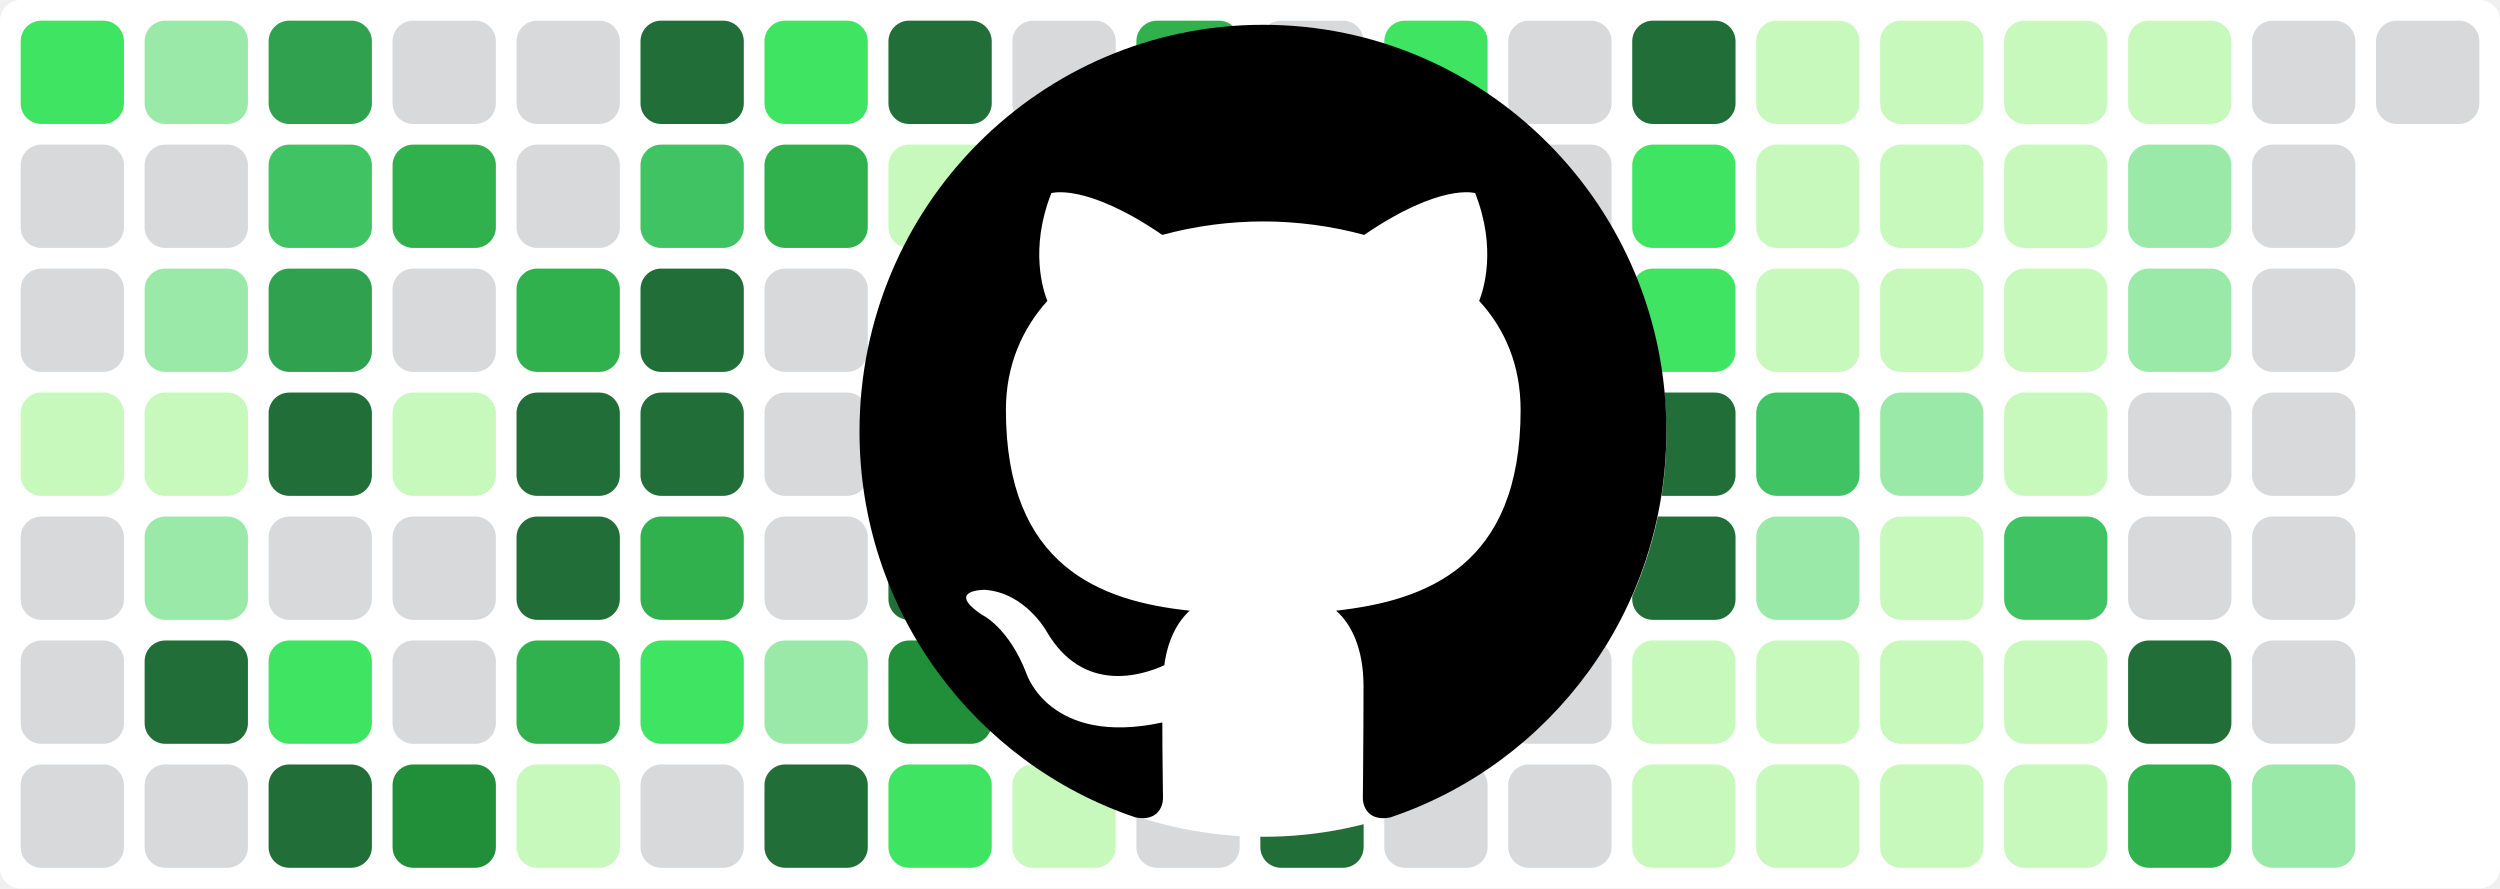
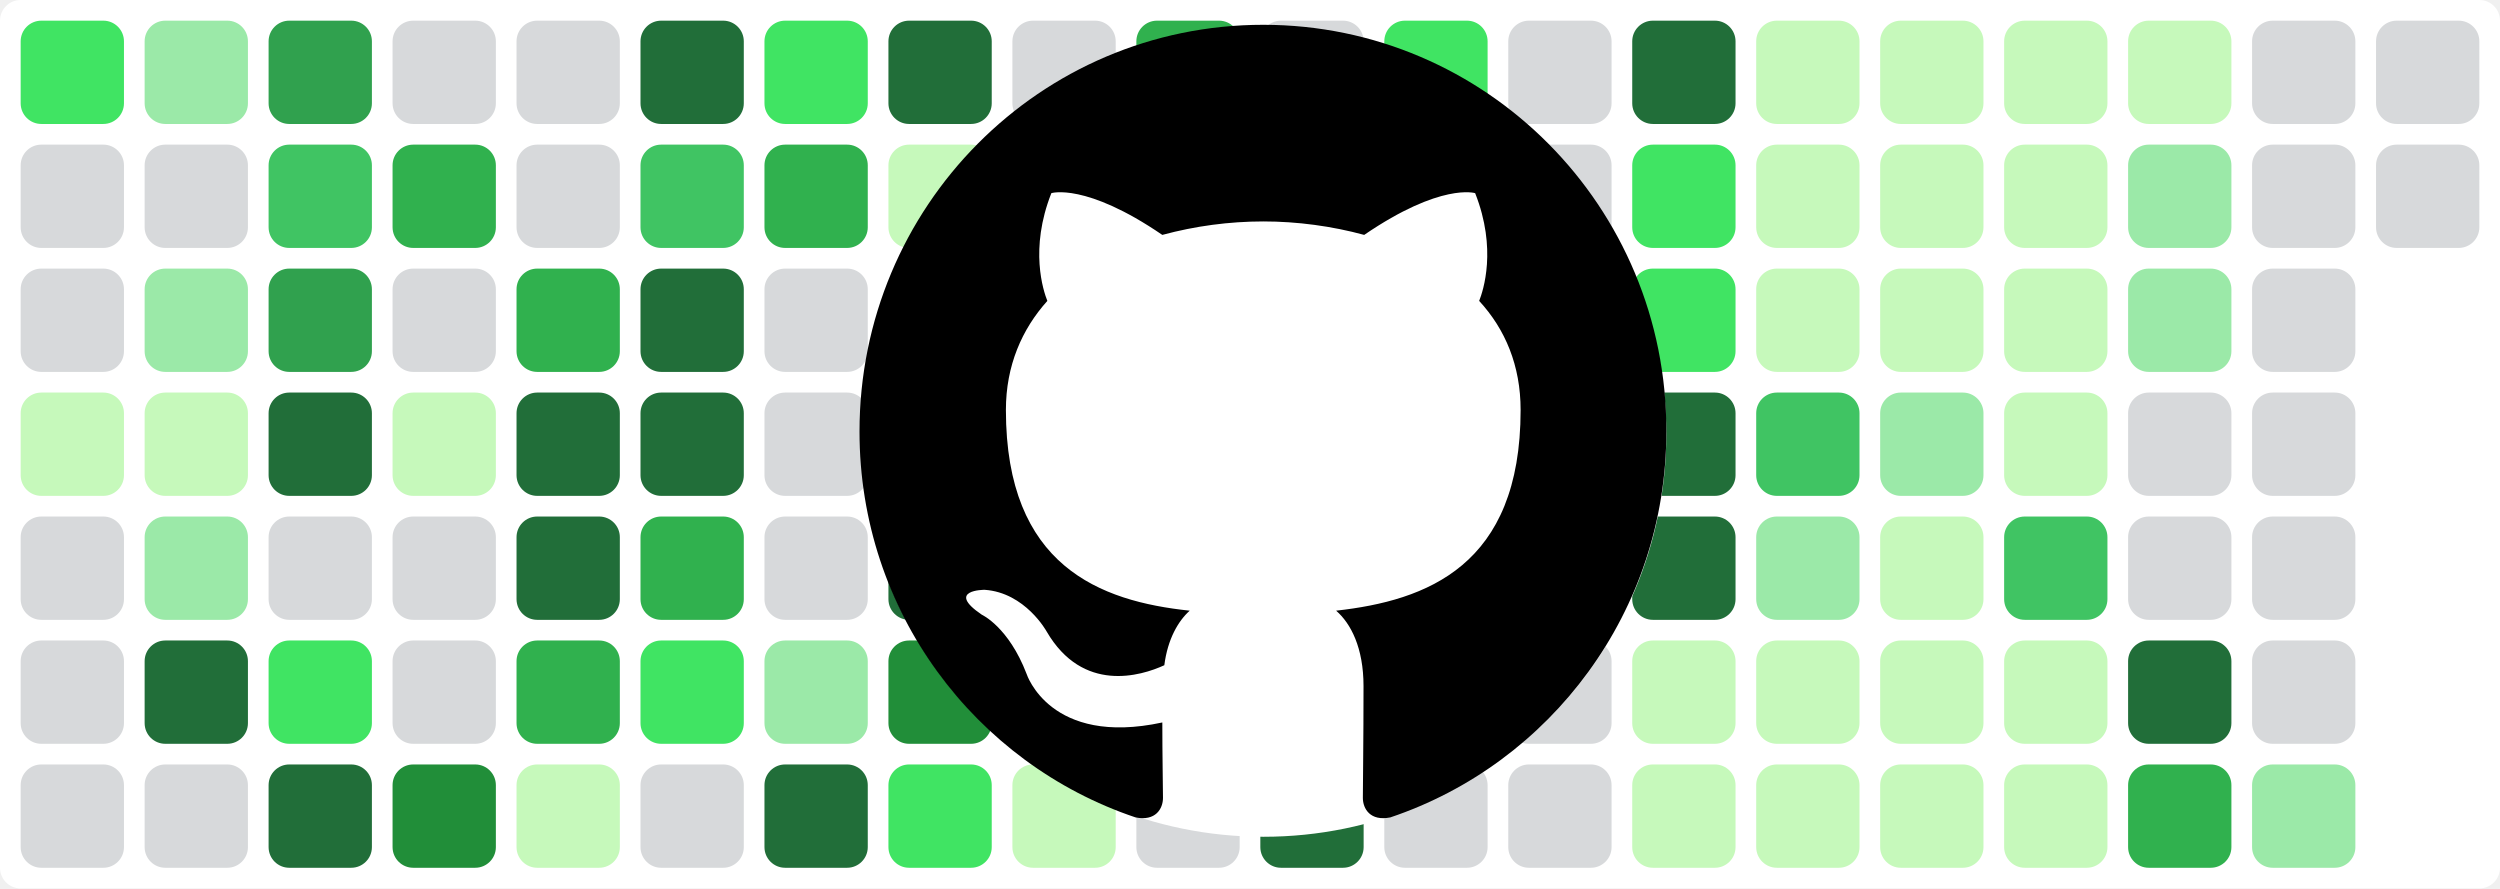
<svg xmlns="http://www.w3.org/2000/svg" baseProfile="tiny" height="100%" version="1.2" viewBox="0,0,242,86" width="100%">
  <defs />
  <rect fill="#ffffff" height="86" rx="2" ry="2" width="242" x="0" y="0" />
  <rect fill="#40e463" height="10" rx="2" ry="2" width="10" x="2" y="2" />
  <rect fill="#d7d9db" height="10" rx="2" ry="2" width="10" x="2" y="14" />
  <rect fill="#d7d9db" height="10" rx="2" ry="2" width="10" x="2" y="26" />
  <rect fill="#c6f9bb" height="10" rx="2" ry="2" width="10" x="2" y="38" />
  <rect fill="#d7d9db" height="10" rx="2" ry="2" width="10" x="2" y="50" />
  <rect fill="#d7d9db" height="10" rx="2" ry="2" width="10" x="2" y="62" />
  <rect fill="#d7d9db" height="10" rx="2" ry="2" width="10" x="2" y="74" />
  <rect fill="#9be9a8" height="10" rx="2" ry="2" width="10" x="14" y="2" />
  <rect fill="#d7d9db" height="10" rx="2" ry="2" width="10" x="14" y="14" />
  <rect fill="#9be9a8" height="10" rx="2" ry="2" width="10" x="14" y="26" />
  <rect fill="#c6f9bb" height="10" rx="2" ry="2" width="10" x="14" y="38" />
  <rect fill="#9be9a8" height="10" rx="2" ry="2" width="10" x="14" y="50" />
  <rect fill="#216e39" height="10" rx="2" ry="2" width="10" x="14" y="62" />
  <rect fill="#d7d9db" height="10" rx="2" ry="2" width="10" x="14" y="74" />
  <rect fill="#30a14e" height="10" rx="2" ry="2" width="10" x="26" y="2" />
  <rect fill="#40c463" height="10" rx="2" ry="2" width="10" x="26" y="14" />
  <rect fill="#30a14e" height="10" rx="2" ry="2" width="10" x="26" y="26" />
  <rect fill="#216e39" height="10" rx="2" ry="2" width="10" x="26" y="38" />
  <rect fill="#d7d9db" height="10" rx="2" ry="2" width="10" x="26" y="50" />
  <rect fill="#40e463" height="10" rx="2" ry="2" width="10" x="26" y="62" />
  <rect fill="#216e39" height="10" rx="2" ry="2" width="10" x="26" y="74" />
  <rect fill="#d7d9db" height="10" rx="2" ry="2" width="10" x="38" y="2" />
  <rect fill="#30b14e" height="10" rx="2" ry="2" width="10" x="38" y="14" />
  <rect fill="#d7d9db" height="10" rx="2" ry="2" width="10" x="38" y="26" />
  <rect fill="#c6f9bb" height="10" rx="2" ry="2" width="10" x="38" y="38" />
  <rect fill="#d7d9db" height="10" rx="2" ry="2" width="10" x="38" y="50" />
  <rect fill="#d7d9db" height="10" rx="2" ry="2" width="10" x="38" y="62" />
  <rect fill="#218e39" height="10" rx="2" ry="2" width="10" x="38" y="74" />
  <rect fill="#d7d9db" height="10" rx="2" ry="2" width="10" x="50" y="2" />
  <rect fill="#d7d9db" height="10" rx="2" ry="2" width="10" x="50" y="14" />
  <rect fill="#30b14e" height="10" rx="2" ry="2" width="10" x="50" y="26" />
  <rect fill="#216e39" height="10" rx="2" ry="2" width="10" x="50" y="38" />
  <rect fill="#216e39" height="10" rx="2" ry="2" width="10" x="50" y="50" />
  <rect fill="#30b14e" height="10" rx="2" ry="2" width="10" x="50" y="62" />
  <rect fill="#c6f9bb" height="10" rx="2" ry="2" width="10" x="50" y="74" />
  <rect fill="#216e39" height="10" rx="2" ry="2" width="10" x="62" y="2" />
  <rect fill="#40c463" height="10" rx="2" ry="2" width="10" x="62" y="14" />
  <rect fill="#216e39" height="10" rx="2" ry="2" width="10" x="62" y="26" />
  <rect fill="#216e39" height="10" rx="2" ry="2" width="10" x="62" y="38" />
  <rect fill="#30b14e" height="10" rx="2" ry="2" width="10" x="62" y="50" />
  <rect fill="#40e463" height="10" rx="2" ry="2" width="10" x="62" y="62" />
  <rect fill="#d7d9db" height="10" rx="2" ry="2" width="10" x="62" y="74" />
  <rect fill="#40e463" height="10" rx="2" ry="2" width="10" x="74" y="2" />
  <rect fill="#30b14e" height="10" rx="2" ry="2" width="10" x="74" y="14" />
  <rect fill="#d7d9db" height="10" rx="2" ry="2" width="10" x="74" y="26" />
  <rect fill="#d7d9db" height="10" rx="2" ry="2" width="10" x="74" y="38" />
  <rect fill="#d7d9db" height="10" rx="2" ry="2" width="10" x="74" y="50" />
  <rect fill="#9be9a8" height="10" rx="2" ry="2" width="10" x="74" y="62" />
  <rect fill="#216e39" height="10" rx="2" ry="2" width="10" x="74" y="74" />
  <rect fill="#216e39" height="10" rx="2" ry="2" width="10" x="86" y="2" />
  <rect fill="#c6f9bb" height="10" rx="2" ry="2" width="10" x="86" y="14" />
  <rect fill="#218e39" height="10" rx="2" ry="2" width="10" x="86" y="26" />
  <rect fill="#218e39" height="10" rx="2" ry="2" width="10" x="86" y="38" />
  <rect fill="#216e39" height="10" rx="2" ry="2" width="10" x="86" y="50" />
  <rect fill="#218e39" height="10" rx="2" ry="2" width="10" x="86" y="62" />
  <rect fill="#40e463" height="10" rx="2" ry="2" width="10" x="86" y="74" />
  <rect fill="#d7d9db" height="10" rx="2" ry="2" width="10" x="98" y="2" />
  <rect fill="#d7d9db" height="10" rx="2" ry="2" width="10" x="98" y="14" />
  <rect fill="#40e463" height="10" rx="2" ry="2" width="10" x="98" y="26" />
  <rect fill="#30a14e" height="10" rx="2" ry="2" width="10" x="98" y="38" />
  <rect fill="#d7d9db" height="10" rx="2" ry="2" width="10" x="98" y="50" />
  <rect fill="#d7d9db" height="10" rx="2" ry="2" width="10" x="98" y="62" />
  <rect fill="#c6f9bb" height="10" rx="2" ry="2" width="10" x="98" y="74" />
  <rect fill="#30b14e" height="10" rx="2" ry="2" width="10" x="110" y="2" />
  <rect fill="#40e463" height="10" rx="2" ry="2" width="10" x="110" y="14" />
  <rect fill="#d7d9db" height="10" rx="2" ry="2" width="10" x="110" y="26" />
  <rect fill="#40e463" height="10" rx="2" ry="2" width="10" x="110" y="38" />
  <rect fill="#9be9a8" height="10" rx="2" ry="2" width="10" x="110" y="50" />
  <rect fill="#d7d9db" height="10" rx="2" ry="2" width="10" x="110" y="62" />
  <rect fill="#d7d9db" height="10" rx="2" ry="2" width="10" x="110" y="74" />
  <rect fill="#d7d9db" height="10" rx="2" ry="2" width="10" x="122" y="2" />
  <rect fill="#d7d9db" height="10" rx="2" ry="2" width="10" x="122" y="14" />
  <rect fill="#c6f9bb" height="10" rx="2" ry="2" width="10" x="122" y="26" />
  <rect fill="#216e39" height="10" rx="2" ry="2" width="10" x="122" y="38" />
  <rect fill="#40e463" height="10" rx="2" ry="2" width="10" x="122" y="50" />
  <rect fill="#d7d9db" height="10" rx="2" ry="2" width="10" x="122" y="62" />
  <rect fill="#216e39" height="10" rx="2" ry="2" width="10" x="122" y="74" />
  <rect fill="#40e463" height="10" rx="2" ry="2" width="10" x="134" y="2" />
  <rect fill="#9be9a8" height="10" rx="2" ry="2" width="10" x="134" y="14" />
  <rect fill="#d7d9db" height="10" rx="2" ry="2" width="10" x="134" y="26" />
  <rect fill="#40c463" height="10" rx="2" ry="2" width="10" x="134" y="38" />
  <rect fill="#d7d9db" height="10" rx="2" ry="2" width="10" x="134" y="50" />
  <rect fill="#d7d9db" height="10" rx="2" ry="2" width="10" x="134" y="62" />
  <rect fill="#d7d9db" height="10" rx="2" ry="2" width="10" x="134" y="74" />
  <rect fill="#d7d9db" height="10" rx="2" ry="2" width="10" x="146" y="2" />
  <rect fill="#d7d9db" height="10" rx="2" ry="2" width="10" x="146" y="14" />
  <rect fill="#216e39" height="10" rx="2" ry="2" width="10" x="146" y="26" />
  <rect fill="#216e39" height="10" rx="2" ry="2" width="10" x="146" y="38" />
  <rect fill="#216e39" height="10" rx="2" ry="2" width="10" x="146" y="50" />
  <rect fill="#d7d9db" height="10" rx="2" ry="2" width="10" x="146" y="62" />
  <rect fill="#d7d9db" height="10" rx="2" ry="2" width="10" x="146" y="74" />
  <rect fill="#216e39" height="10" rx="2" ry="2" width="10" x="158" y="2" />
  <rect fill="#40e463" height="10" rx="2" ry="2" width="10" x="158" y="14" />
  <rect fill="#40e463" height="10" rx="2" ry="2" width="10" x="158" y="26" />
  <rect fill="#216e39" height="10" rx="2" ry="2" width="10" x="158" y="38" />
  <rect fill="#216e39" height="10" rx="2" ry="2" width="10" x="158" y="50" />
  <rect fill="#c6f9bb" height="10" rx="2" ry="2" width="10" x="158" y="62" />
  <rect fill="#c6f9bb" height="10" rx="2" ry="2" width="10" x="158" y="74" />
  <rect fill="#c6f9bb" height="10" rx="2" ry="2" width="10" x="170" y="2" />
  <rect fill="#c6f9bb" height="10" rx="2" ry="2" width="10" x="170" y="14" />
  <rect fill="#c6f9bb" height="10" rx="2" ry="2" width="10" x="170" y="26" />
  <rect fill="#40c463" height="10" rx="2" ry="2" width="10" x="170" y="38" />
  <rect fill="#9be9a8" height="10" rx="2" ry="2" width="10" x="170" y="50" />
  <rect fill="#c6f9bb" height="10" rx="2" ry="2" width="10" x="170" y="62" />
  <rect fill="#c6f9bb" height="10" rx="2" ry="2" width="10" x="170" y="74" />
  <rect fill="#c6f9bb" height="10" rx="2" ry="2" width="10" x="182" y="2" />
  <rect fill="#c6f9bb" height="10" rx="2" ry="2" width="10" x="182" y="14" />
  <rect fill="#c6f9bb" height="10" rx="2" ry="2" width="10" x="182" y="26" />
  <rect fill="#9be9a8" height="10" rx="2" ry="2" width="10" x="182" y="38" />
  <rect fill="#c6f9bb" height="10" rx="2" ry="2" width="10" x="182" y="50" />
  <rect fill="#c6f9bb" height="10" rx="2" ry="2" width="10" x="182" y="62" />
  <rect fill="#c6f9bb" height="10" rx="2" ry="2" width="10" x="182" y="74" />
  <rect fill="#c6f9bb" height="10" rx="2" ry="2" width="10" x="194" y="2" />
  <rect fill="#c6f9bb" height="10" rx="2" ry="2" width="10" x="194" y="14" />
  <rect fill="#c6f9bb" height="10" rx="2" ry="2" width="10" x="194" y="26" />
  <rect fill="#c6f9bb" height="10" rx="2" ry="2" width="10" x="194" y="38" />
  <rect fill="#40c463" height="10" rx="2" ry="2" width="10" x="194" y="50" />
  <rect fill="#c6f9bb" height="10" rx="2" ry="2" width="10" x="194" y="62" />
  <rect fill="#c6f9bb" height="10" rx="2" ry="2" width="10" x="194" y="74" />
  <rect fill="#c6f9bb" height="10" rx="2" ry="2" width="10" x="206" y="2" />
  <rect fill="#9be9a8" height="10" rx="2" ry="2" width="10" x="206" y="14" />
  <rect fill="#9be9a8" height="10" rx="2" ry="2" width="10" x="206" y="26" />
  <rect fill="#d7d9db" height="10" rx="2" ry="2" width="10" x="206" y="38" />
  <rect fill="#d7d9db" height="10" rx="2" ry="2" width="10" x="206" y="50" />
  <rect fill="#216e39" height="10" rx="2" ry="2" width="10" x="206" y="62" />
  <rect fill="#30b14e" height="10" rx="2" ry="2" width="10" x="206" y="74" />
  <rect fill="#d7d9db" height="10" rx="2" ry="2" width="10" x="218" y="2" />
  <rect fill="#d7d9db" height="10" rx="2" ry="2" width="10" x="218" y="14" />
  <rect fill="#d7d9db" height="10" rx="2" ry="2" width="10" x="218" y="26" />
  <rect fill="#d7d9db" height="10" rx="2" ry="2" width="10" x="218" y="38" />
  <rect fill="#d7d9db" height="10" rx="2" ry="2" width="10" x="218" y="50" />
  <rect fill="#d7d9db" height="10" rx="2" ry="2" width="10" x="218" y="62" />
  <rect fill="#9be9a8" height="10" rx="2" ry="2" width="10" x="218" y="74" />
  <rect fill="#d7d9db" height="10" rx="2" ry="2" width="10" x="230" y="2" />
+   <rect fill="#d7d9db" height="10" rx="2" ry="2" width="10" x="230" y="14" />
  <circle cx="122.3" cy="42" fill="#ffffff" r="39" />
  <path fill-rule="evenodd" clip-rule="evenodd" transform="scale(0.8, 0.8) translate(104, 3)" d="M48.854 0C21.839 0 0 22 0 49.217c0 21.756 13.993 40.172 33.405 46.69 2.427.49 3.316-1.059 3.316-2.362 0-1.141-.08-5.052-.08-9.127-13.59 2.934-16.42-5.867-16.42-5.867-2.184-5.704-5.42-7.17-5.42-7.17-4.448-3.015.324-3.015.324-3.015 4.934.326 7.523 5.052 7.523 5.052 4.367 7.496 11.404 5.378 14.235 4.074.404-3.178 1.699-5.378 3.074-6.6-10.839-1.141-22.243-5.378-22.243-24.283 0-5.378 1.94-9.778 5.014-13.2-.485-1.222-2.184-6.275.486-13.038 0 0 4.125-1.304 13.426 5.052a46.97 46.97 0 0 1 12.214-1.63c4.125 0 8.33.571 12.213 1.63 9.302-6.356 13.427-5.052 13.427-5.052 2.67 6.763.97 11.816.485 13.038 3.155 3.422 5.015 7.822 5.015 13.2 0 18.905-11.404 23.06-22.324 24.283 1.78 1.548 3.316 4.481 3.316 9.126 0 6.6-.08 11.897-.08 13.526 0 1.304.89 2.853 3.316 2.364 19.412-6.52 33.405-24.935 33.405-46.691C97.707 22 75.788 0 48.854 0z" fill="#000000" />
</svg>
